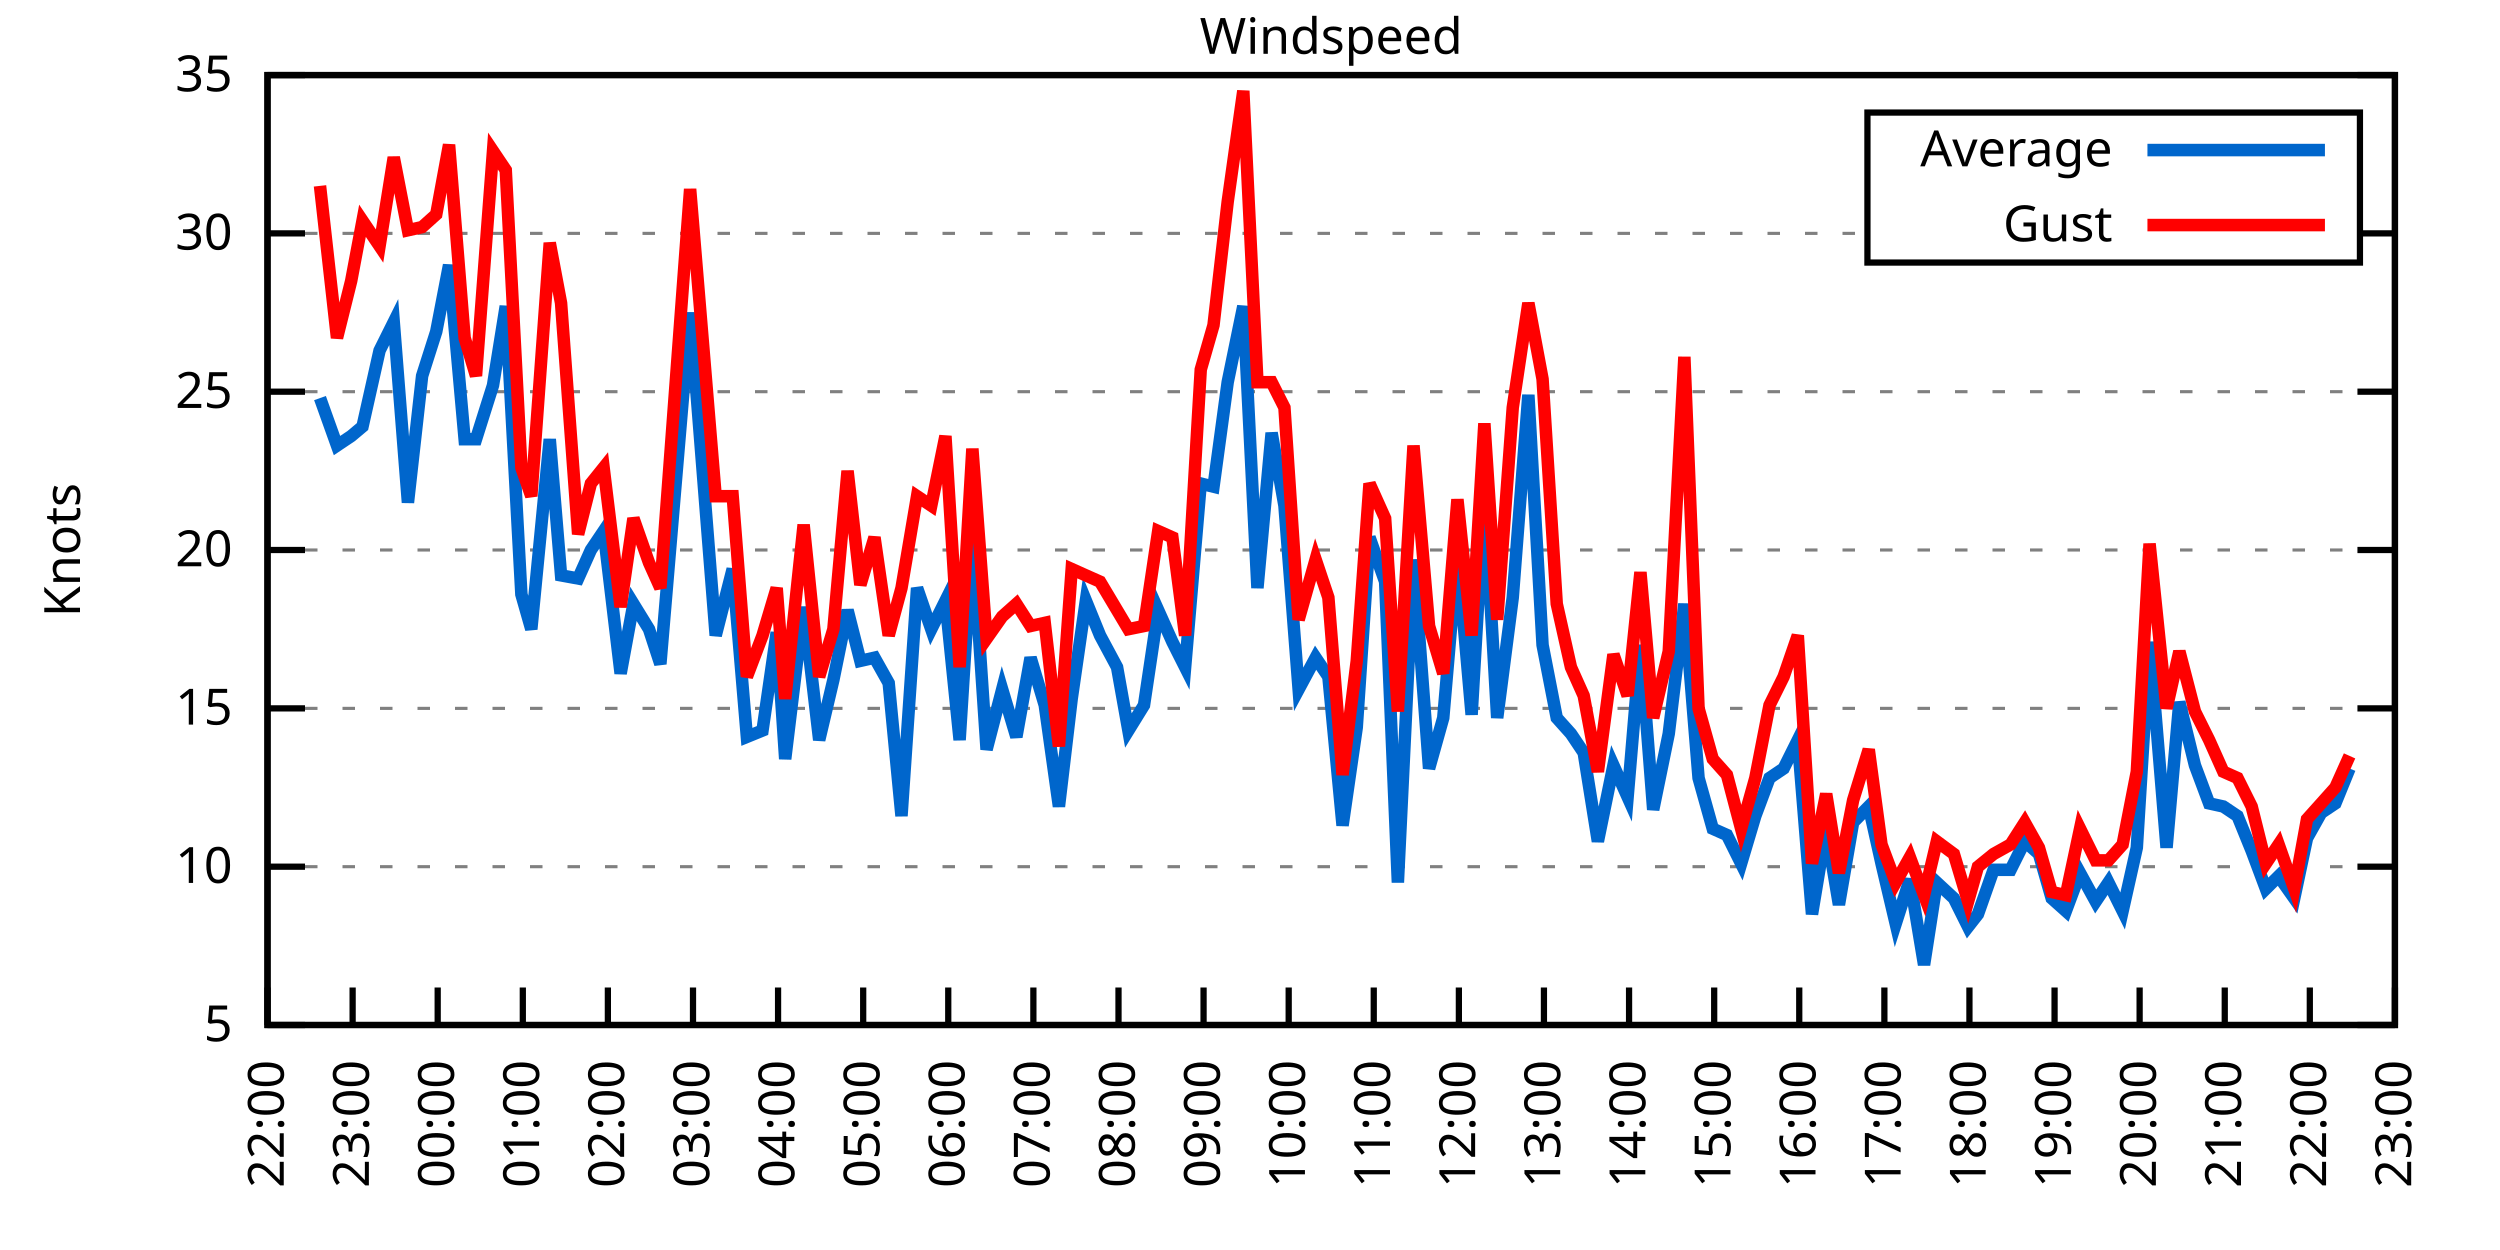
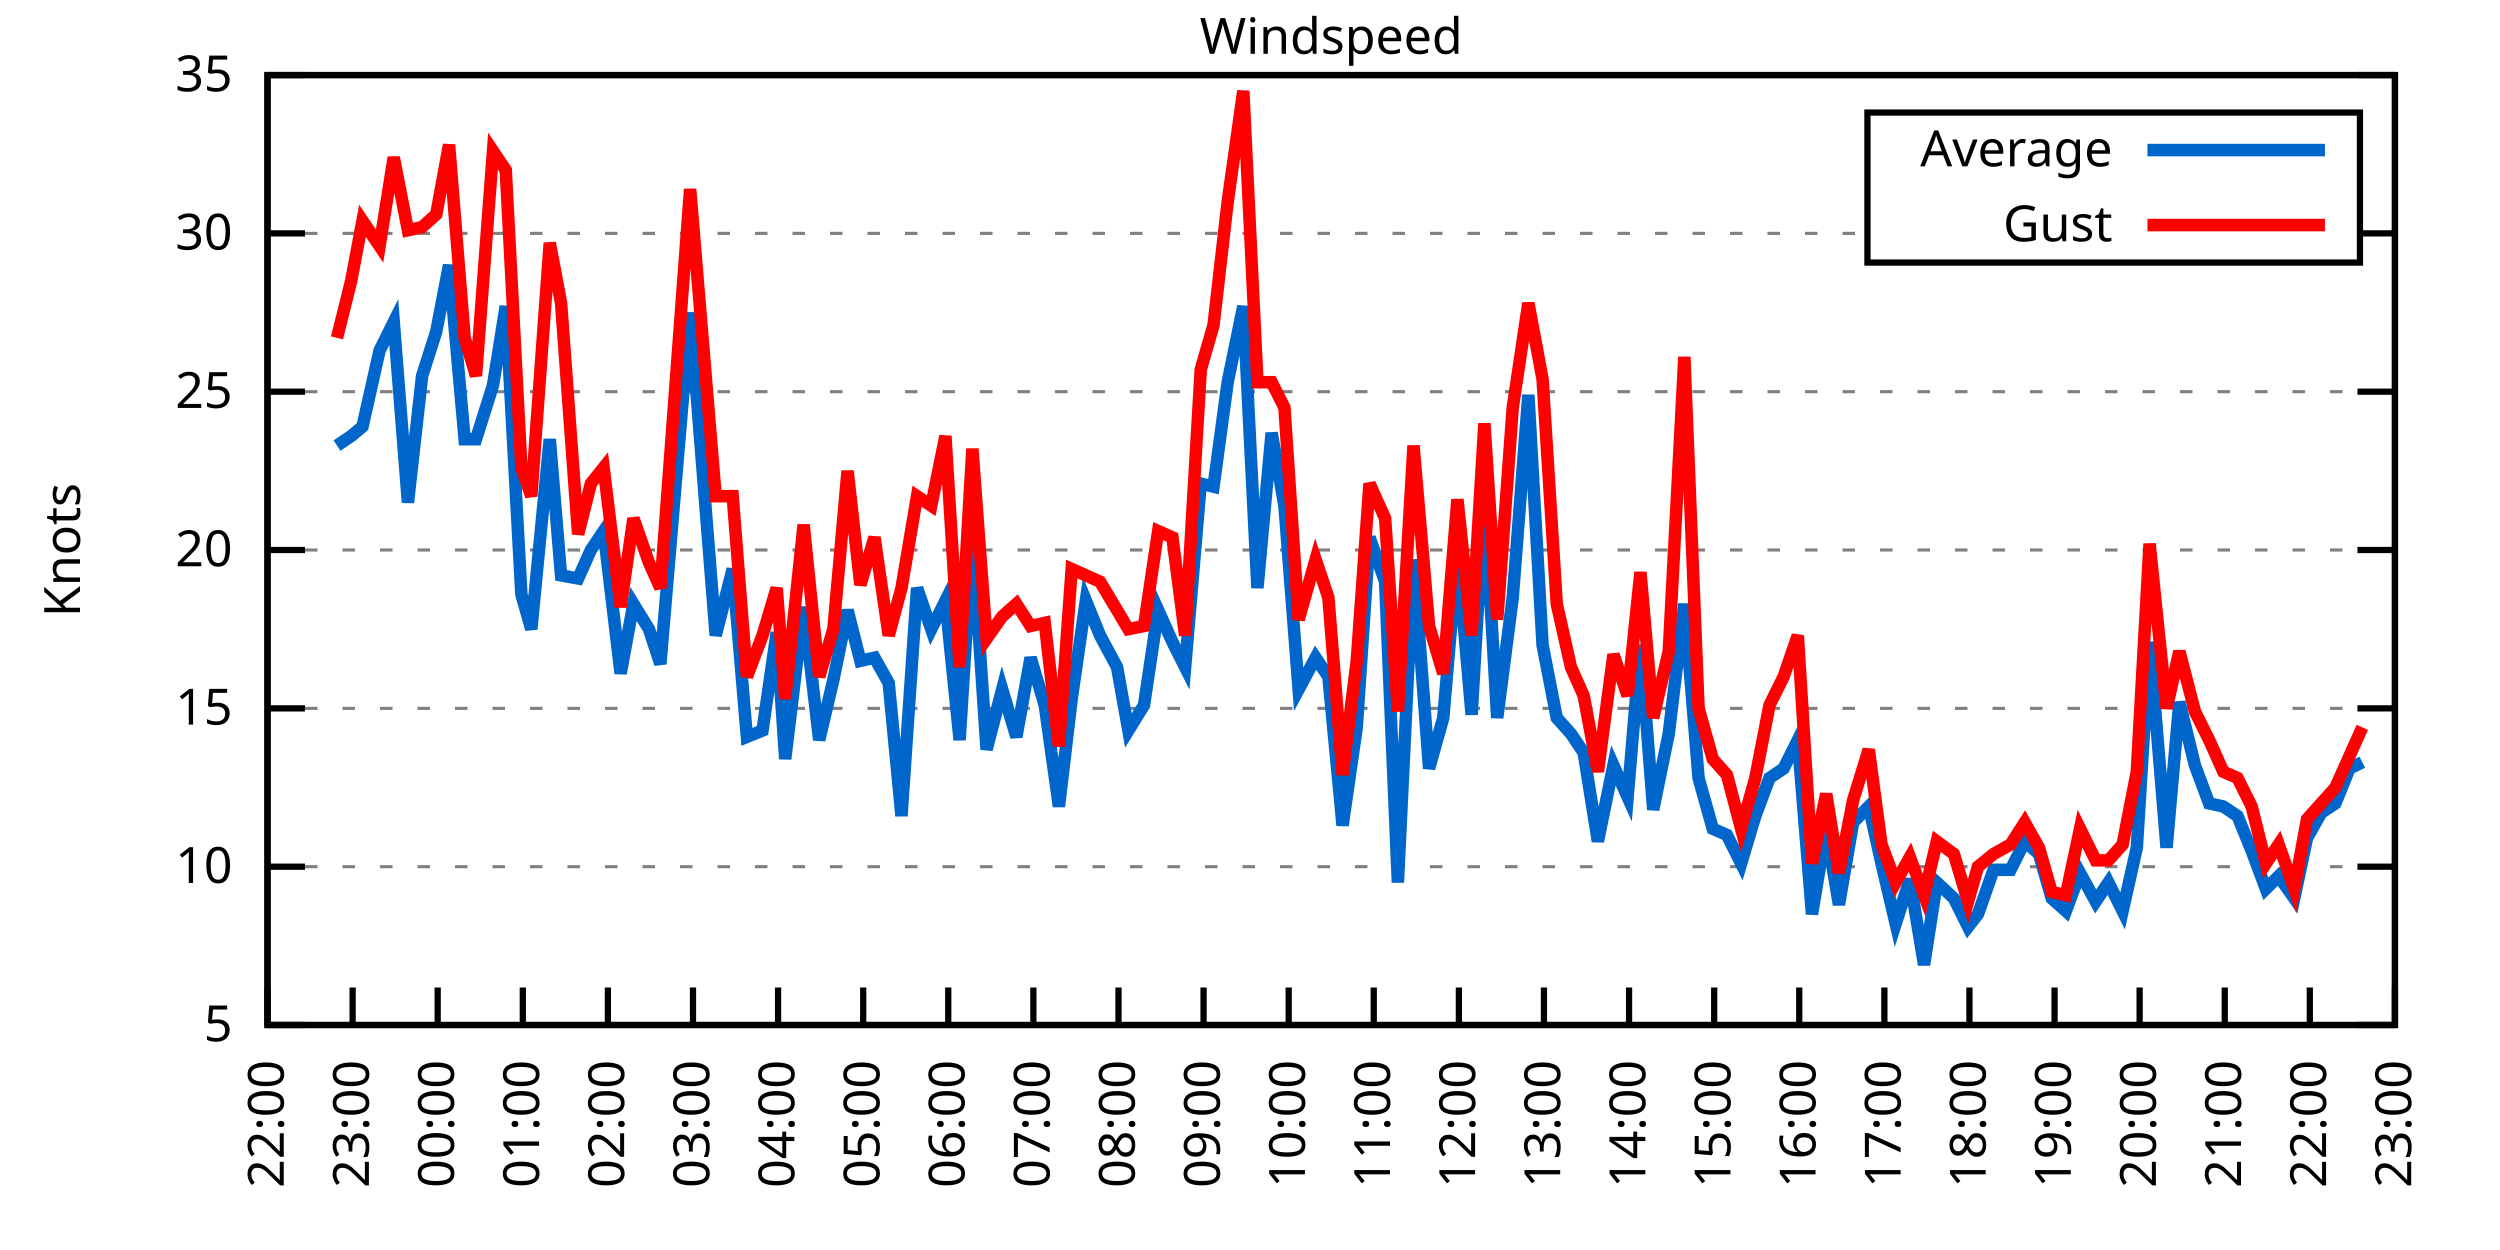
<svg xmlns="http://www.w3.org/2000/svg" xmlns:xlink="http://www.w3.org/1999/xlink" width="400" height="200" viewBox="0 0 400 200">
  <g id="gnuplot_canvas">
    <rect x="0" y="0" width="400" height="200" fill="none" />
    <defs>
      <circle id="gpDot" r="0.5" stroke-width="0.5" stroke="currentColor" />
      <path id="gpPt0" stroke-width="0.333" stroke="currentColor" d="M-1,0 h2 M0,-1 v2" />
      <path id="gpPt1" stroke-width="0.333" stroke="currentColor" d="M-1,-1 L1,1 M1,-1 L-1,1" />
      <path id="gpPt2" stroke-width="0.333" stroke="currentColor" d="M-1,0 L1,0 M0,-1 L0,1 M-1,-1 L1,1 M-1,1 L1,-1" />
      <rect id="gpPt3" stroke-width="0.333" stroke="currentColor" x="-1" y="-1" width="2" height="2" />
      <rect id="gpPt4" stroke-width="0.333" stroke="currentColor" fill="currentColor" x="-1" y="-1" width="2" height="2" />
      <circle id="gpPt5" stroke-width="0.333" stroke="currentColor" cx="0" cy="0" r="1" />
      <use xlink:href="#gpPt5" id="gpPt6" fill="currentColor" stroke="none" />
      <path id="gpPt7" stroke-width="0.333" stroke="currentColor" d="M0,-1.33 L-1.33,0.67 L1.33,0.67 z" />
      <use xlink:href="#gpPt7" id="gpPt8" fill="currentColor" stroke="none" />
      <use xlink:href="#gpPt7" id="gpPt9" stroke="currentColor" transform="rotate(180)" />
      <use xlink:href="#gpPt9" id="gpPt10" fill="currentColor" stroke="none" />
      <use xlink:href="#gpPt3" id="gpPt11" stroke="currentColor" transform="rotate(45)" />
      <use xlink:href="#gpPt11" id="gpPt12" fill="currentColor" stroke="none" />
      <path id="gpPt13" stroke-width="0.333" stroke="currentColor" d="M0,1.330 L1.265,0.411 L0.782,-1.067 L-0.782,-1.076 L-1.265,0.411 z" />
      <use xlink:href="#gpPt13" id="gpPt14" fill="currentColor" stroke="none" />
      <filter id="textbox" filterUnits="objectBoundingBox" x="0" y="0" height="1" width="1">
        <feFlood flood-color="white" flood-opacity="1" result="bgnd" />
        <feComposite in="SourceGraphic" in2="bgnd" operator="atop" />
      </filter>
      <filter id="greybox" filterUnits="objectBoundingBox" x="0" y="0" height="1" width="1">
        <feFlood flood-color="lightgrey" flood-opacity="1" result="grey" />
        <feComposite in="SourceGraphic" in2="grey" operator="atop" />
      </filter>
    </defs>
    <g fill="none" color="white" stroke="currentColor" stroke-width="1.00" stroke-linecap="butt" stroke-linejoin="miter">
</g>
    <g fill="none" color="black" stroke="currentColor" stroke-width="1.00" stroke-linecap="butt" stroke-linejoin="miter">
      <g stroke="none" shape-rendering="crispEdges">
        <polygon fill="rgb(255, 255, 255)" points="42.80,164.00 383.18,164.00 383.18,12.02 42.80,12.02 " />
      </g>
    </g>
    <g fill="none" color="black" stroke="currentColor" stroke-width="1.00" stroke-linecap="butt" stroke-linejoin="miter">
</g>
    <g fill="none" color="black" stroke="black" stroke-width="0.50" stroke-linecap="butt" stroke-linejoin="miter">
</g>
    <g fill="none" color="gray" stroke="currentColor" stroke-width="0.50" stroke-linecap="butt" stroke-linejoin="miter">
      <path stroke="gray" stroke-dasharray="2,4" class="gridline" d="M42.80,164.00 L383.19,164.00  " />
    </g>
    <g fill="none" color="gray" stroke="gray" stroke-width="1.00" stroke-linecap="butt" stroke-linejoin="miter">
</g>
    <g fill="none" color="black" stroke="currentColor" stroke-width="1.00" stroke-linecap="butt" stroke-linejoin="miter">
      <path stroke="black" d="M42.80,164.00 L48.80,164.00 M383.19,164.00 L377.19,164.00  " />
      <g transform="translate(37.20,166.60)" stroke="none" fill="black" font-family="Sans" font-size="8.00" text-anchor="end">
        <text>
          <tspan font-family="Sans"> 5</tspan>
        </text>
      </g>
    </g>
    <g fill="none" color="black" stroke="currentColor" stroke-width="1.00" stroke-linecap="butt" stroke-linejoin="miter">
</g>
    <g fill="none" color="black" stroke="black" stroke-width="0.50" stroke-linecap="butt" stroke-linejoin="miter">
</g>
    <g fill="none" color="gray" stroke="currentColor" stroke-width="0.50" stroke-linecap="butt" stroke-linejoin="miter">
      <path stroke="gray" stroke-dasharray="2,4" class="gridline" d="M42.80,138.67 L383.19,138.67  " />
    </g>
    <g fill="none" color="gray" stroke="gray" stroke-width="1.00" stroke-linecap="butt" stroke-linejoin="miter">
</g>
    <g fill="none" color="black" stroke="currentColor" stroke-width="1.00" stroke-linecap="butt" stroke-linejoin="miter">
      <path stroke="black" d="M42.80,138.67 L48.80,138.67 M383.19,138.67 L377.19,138.67  " />
      <g transform="translate(37.20,141.27)" stroke="none" fill="black" font-family="Sans" font-size="8.00" text-anchor="end">
        <text>
          <tspan font-family="Sans"> 10</tspan>
        </text>
      </g>
    </g>
    <g fill="none" color="black" stroke="currentColor" stroke-width="1.00" stroke-linecap="butt" stroke-linejoin="miter">
</g>
    <g fill="none" color="black" stroke="black" stroke-width="0.50" stroke-linecap="butt" stroke-linejoin="miter">
</g>
    <g fill="none" color="gray" stroke="currentColor" stroke-width="0.50" stroke-linecap="butt" stroke-linejoin="miter">
      <path stroke="gray" stroke-dasharray="2,4" class="gridline" d="M42.80,113.34 L383.19,113.34  " />
    </g>
    <g fill="none" color="gray" stroke="gray" stroke-width="1.00" stroke-linecap="butt" stroke-linejoin="miter">
</g>
    <g fill="none" color="black" stroke="currentColor" stroke-width="1.00" stroke-linecap="butt" stroke-linejoin="miter">
      <path stroke="black" d="M42.80,113.34 L48.80,113.34 M383.19,113.34 L377.19,113.34  " />
      <g transform="translate(37.20,115.94)" stroke="none" fill="black" font-family="Sans" font-size="8.00" text-anchor="end">
        <text>
          <tspan font-family="Sans"> 15</tspan>
        </text>
      </g>
    </g>
    <g fill="none" color="black" stroke="currentColor" stroke-width="1.00" stroke-linecap="butt" stroke-linejoin="miter">
</g>
    <g fill="none" color="black" stroke="black" stroke-width="0.50" stroke-linecap="butt" stroke-linejoin="miter">
</g>
    <g fill="none" color="gray" stroke="currentColor" stroke-width="0.50" stroke-linecap="butt" stroke-linejoin="miter">
      <path stroke="gray" stroke-dasharray="2,4" class="gridline" d="M42.80,88.00 L383.19,88.00  " />
    </g>
    <g fill="none" color="gray" stroke="gray" stroke-width="1.00" stroke-linecap="butt" stroke-linejoin="miter">
</g>
    <g fill="none" color="black" stroke="currentColor" stroke-width="1.00" stroke-linecap="butt" stroke-linejoin="miter">
      <path stroke="black" d="M42.80,88.00 L48.80,88.00 M383.19,88.00 L377.19,88.00  " />
      <g transform="translate(37.20,90.60)" stroke="none" fill="black" font-family="Sans" font-size="8.00" text-anchor="end">
        <text>
          <tspan font-family="Sans"> 20</tspan>
        </text>
      </g>
    </g>
    <g fill="none" color="black" stroke="currentColor" stroke-width="1.00" stroke-linecap="butt" stroke-linejoin="miter">
</g>
    <g fill="none" color="black" stroke="black" stroke-width="0.50" stroke-linecap="butt" stroke-linejoin="miter">
</g>
    <g fill="none" color="gray" stroke="currentColor" stroke-width="0.50" stroke-linecap="butt" stroke-linejoin="miter">
      <path stroke="gray" stroke-dasharray="2,4" class="gridline" d="M42.80,62.67 L383.19,62.67  " />
    </g>
    <g fill="none" color="gray" stroke="gray" stroke-width="1.00" stroke-linecap="butt" stroke-linejoin="miter">
</g>
    <g fill="none" color="black" stroke="currentColor" stroke-width="1.00" stroke-linecap="butt" stroke-linejoin="miter">
      <path stroke="black" d="M42.80,62.67 L48.80,62.67 M383.19,62.67 L377.19,62.67  " />
      <g transform="translate(37.20,65.27)" stroke="none" fill="black" font-family="Sans" font-size="8.00" text-anchor="end">
        <text>
          <tspan font-family="Sans"> 25</tspan>
        </text>
      </g>
    </g>
    <g fill="none" color="black" stroke="currentColor" stroke-width="1.00" stroke-linecap="butt" stroke-linejoin="miter">
</g>
    <g fill="none" color="black" stroke="black" stroke-width="0.50" stroke-linecap="butt" stroke-linejoin="miter">
</g>
    <g fill="none" color="gray" stroke="currentColor" stroke-width="0.50" stroke-linecap="butt" stroke-linejoin="miter">
      <path stroke="gray" stroke-dasharray="2,4" class="gridline" d="M42.80,37.34 L298.79,37.34 M377.59,37.34 L383.19,37.34  " />
    </g>
    <g fill="none" color="gray" stroke="gray" stroke-width="1.00" stroke-linecap="butt" stroke-linejoin="miter">
</g>
    <g fill="none" color="black" stroke="currentColor" stroke-width="1.00" stroke-linecap="butt" stroke-linejoin="miter">
      <path stroke="black" d="M42.80,37.34 L48.80,37.34 M383.19,37.34 L377.19,37.34  " />
      <g transform="translate(37.20,39.94)" stroke="none" fill="black" font-family="Sans" font-size="8.00" text-anchor="end">
        <text>
          <tspan font-family="Sans"> 30</tspan>
        </text>
      </g>
    </g>
    <g fill="none" color="black" stroke="currentColor" stroke-width="1.00" stroke-linecap="butt" stroke-linejoin="miter">
</g>
    <g fill="none" color="black" stroke="black" stroke-width="0.50" stroke-linecap="butt" stroke-linejoin="miter">
</g>
    <g fill="none" color="gray" stroke="currentColor" stroke-width="0.50" stroke-linecap="butt" stroke-linejoin="miter">
      <path stroke="gray" stroke-dasharray="2,4" class="gridline" d="M42.80,12.01 L383.19,12.01  " />
    </g>
    <g fill="none" color="gray" stroke="gray" stroke-width="1.00" stroke-linecap="butt" stroke-linejoin="miter">
</g>
    <g fill="none" color="black" stroke="currentColor" stroke-width="1.00" stroke-linecap="butt" stroke-linejoin="miter">
      <path stroke="black" d="M42.80,12.01 L48.80,12.01 M383.19,12.01 L377.19,12.01  " />
      <g transform="translate(37.20,14.61)" stroke="none" fill="black" font-family="Sans" font-size="8.00" text-anchor="end">
        <text>
          <tspan font-family="Sans"> 35</tspan>
        </text>
      </g>
    </g>
    <g fill="none" color="black" stroke="currentColor" stroke-width="1.00" stroke-linecap="butt" stroke-linejoin="miter">
      <path stroke="black" d="M42.80,164.00 L42.80,158.00  " />
      <g transform="translate(45.40,169.60) rotate(270.00)" stroke="none" fill="black" font-family="Sans" font-size="8.00" text-anchor="end">
        <text>
          <tspan font-family="Sans">22:00</tspan>
        </text>
      </g>
    </g>
    <g fill="none" color="black" stroke="currentColor" stroke-width="1.00" stroke-linecap="butt" stroke-linejoin="miter">
      <path stroke="black" d="M56.42,164.00 L56.42,158.00  " />
      <g transform="translate(59.02,169.60) rotate(270.00)" stroke="none" fill="black" font-family="Sans" font-size="8.00" text-anchor="end">
        <text>
          <tspan font-family="Sans">23:00</tspan>
        </text>
      </g>
    </g>
    <g fill="none" color="black" stroke="currentColor" stroke-width="1.00" stroke-linecap="butt" stroke-linejoin="miter">
      <path stroke="black" d="M70.03,164.00 L70.03,158.00  " />
      <g transform="translate(72.63,169.60) rotate(270.00)" stroke="none" fill="black" font-family="Sans" font-size="8.00" text-anchor="end">
        <text>
          <tspan font-family="Sans">00:00</tspan>
        </text>
      </g>
    </g>
    <g fill="none" color="black" stroke="currentColor" stroke-width="1.00" stroke-linecap="butt" stroke-linejoin="miter">
      <path stroke="black" d="M83.65,164.00 L83.65,158.00  " />
      <g transform="translate(86.25,169.60) rotate(270.00)" stroke="none" fill="black" font-family="Sans" font-size="8.00" text-anchor="end">
        <text>
          <tspan font-family="Sans">01:00</tspan>
        </text>
      </g>
    </g>
    <g fill="none" color="black" stroke="currentColor" stroke-width="1.00" stroke-linecap="butt" stroke-linejoin="miter">
      <path stroke="black" d="M97.26,164.00 L97.26,158.00  " />
      <g transform="translate(99.86,169.60) rotate(270.00)" stroke="none" fill="black" font-family="Sans" font-size="8.00" text-anchor="end">
        <text>
          <tspan font-family="Sans">02:00</tspan>
        </text>
      </g>
    </g>
    <g fill="none" color="black" stroke="currentColor" stroke-width="1.00" stroke-linecap="butt" stroke-linejoin="miter">
      <path stroke="black" d="M110.88,164.00 L110.88,158.00  " />
      <g transform="translate(113.48,169.60) rotate(270.00)" stroke="none" fill="black" font-family="Sans" font-size="8.00" text-anchor="end">
        <text>
          <tspan font-family="Sans">03:00</tspan>
        </text>
      </g>
    </g>
    <g fill="none" color="black" stroke="currentColor" stroke-width="1.00" stroke-linecap="butt" stroke-linejoin="miter">
      <path stroke="black" d="M124.49,164.00 L124.49,158.00  " />
      <g transform="translate(127.09,169.60) rotate(270.00)" stroke="none" fill="black" font-family="Sans" font-size="8.00" text-anchor="end">
        <text>
          <tspan font-family="Sans">04:00</tspan>
        </text>
      </g>
    </g>
    <g fill="none" color="black" stroke="currentColor" stroke-width="1.00" stroke-linecap="butt" stroke-linejoin="miter">
      <path stroke="black" d="M138.11,164.00 L138.11,158.00  " />
      <g transform="translate(140.71,169.60) rotate(270.00)" stroke="none" fill="black" font-family="Sans" font-size="8.00" text-anchor="end">
        <text>
          <tspan font-family="Sans">05:00</tspan>
        </text>
      </g>
    </g>
    <g fill="none" color="black" stroke="currentColor" stroke-width="1.00" stroke-linecap="butt" stroke-linejoin="miter">
      <path stroke="black" d="M151.72,164.00 L151.72,158.00  " />
      <g transform="translate(154.32,169.60) rotate(270.00)" stroke="none" fill="black" font-family="Sans" font-size="8.00" text-anchor="end">
        <text>
          <tspan font-family="Sans">06:00</tspan>
        </text>
      </g>
    </g>
    <g fill="none" color="black" stroke="currentColor" stroke-width="1.00" stroke-linecap="butt" stroke-linejoin="miter">
      <path stroke="black" d="M165.34,164.00 L165.34,158.00  " />
      <g transform="translate(167.94,169.60) rotate(270.00)" stroke="none" fill="black" font-family="Sans" font-size="8.00" text-anchor="end">
        <text>
          <tspan font-family="Sans">07:00</tspan>
        </text>
      </g>
    </g>
    <g fill="none" color="black" stroke="currentColor" stroke-width="1.00" stroke-linecap="butt" stroke-linejoin="miter">
      <path stroke="black" d="M178.96,164.00 L178.96,158.00  " />
      <g transform="translate(181.56,169.60) rotate(270.00)" stroke="none" fill="black" font-family="Sans" font-size="8.00" text-anchor="end">
        <text>
          <tspan font-family="Sans">08:00</tspan>
        </text>
      </g>
    </g>
    <g fill="none" color="black" stroke="currentColor" stroke-width="1.00" stroke-linecap="butt" stroke-linejoin="miter">
      <path stroke="black" d="M192.57,164.00 L192.57,158.00  " />
      <g transform="translate(195.17,169.60) rotate(270.00)" stroke="none" fill="black" font-family="Sans" font-size="8.00" text-anchor="end">
        <text>
          <tspan font-family="Sans">09:00</tspan>
        </text>
      </g>
    </g>
    <g fill="none" color="black" stroke="currentColor" stroke-width="1.00" stroke-linecap="butt" stroke-linejoin="miter">
      <path stroke="black" d="M206.19,164.00 L206.19,158.00  " />
      <g transform="translate(208.79,169.60) rotate(270.00)" stroke="none" fill="black" font-family="Sans" font-size="8.00" text-anchor="end">
        <text>
          <tspan font-family="Sans">10:00</tspan>
        </text>
      </g>
    </g>
    <g fill="none" color="black" stroke="currentColor" stroke-width="1.00" stroke-linecap="butt" stroke-linejoin="miter">
      <path stroke="black" d="M219.80,164.00 L219.80,158.00  " />
      <g transform="translate(222.40,169.60) rotate(270.00)" stroke="none" fill="black" font-family="Sans" font-size="8.00" text-anchor="end">
        <text>
          <tspan font-family="Sans">11:00</tspan>
        </text>
      </g>
    </g>
    <g fill="none" color="black" stroke="currentColor" stroke-width="1.00" stroke-linecap="butt" stroke-linejoin="miter">
      <path stroke="black" d="M233.42,164.00 L233.42,158.00  " />
      <g transform="translate(236.02,169.60) rotate(270.00)" stroke="none" fill="black" font-family="Sans" font-size="8.00" text-anchor="end">
        <text>
          <tspan font-family="Sans">12:00</tspan>
        </text>
      </g>
    </g>
    <g fill="none" color="black" stroke="currentColor" stroke-width="1.00" stroke-linecap="butt" stroke-linejoin="miter">
      <path stroke="black" d="M247.03,164.00 L247.03,158.00  " />
      <g transform="translate(249.63,169.60) rotate(270.00)" stroke="none" fill="black" font-family="Sans" font-size="8.00" text-anchor="end">
        <text>
          <tspan font-family="Sans">13:00</tspan>
        </text>
      </g>
    </g>
    <g fill="none" color="black" stroke="currentColor" stroke-width="1.00" stroke-linecap="butt" stroke-linejoin="miter">
      <path stroke="black" d="M260.65,164.00 L260.65,158.00  " />
      <g transform="translate(263.25,169.60) rotate(270.00)" stroke="none" fill="black" font-family="Sans" font-size="8.00" text-anchor="end">
        <text>
          <tspan font-family="Sans">14:00</tspan>
        </text>
      </g>
    </g>
    <g fill="none" color="black" stroke="currentColor" stroke-width="1.00" stroke-linecap="butt" stroke-linejoin="miter">
      <path stroke="black" d="M274.27,164.00 L274.27,158.00  " />
      <g transform="translate(276.87,169.60) rotate(270.00)" stroke="none" fill="black" font-family="Sans" font-size="8.00" text-anchor="end">
        <text>
          <tspan font-family="Sans">15:00</tspan>
        </text>
      </g>
    </g>
    <g fill="none" color="black" stroke="currentColor" stroke-width="1.00" stroke-linecap="butt" stroke-linejoin="miter">
      <path stroke="black" d="M287.88,164.00 L287.88,158.00  " />
      <g transform="translate(290.48,169.60) rotate(270.00)" stroke="none" fill="black" font-family="Sans" font-size="8.00" text-anchor="end">
        <text>
          <tspan font-family="Sans">16:00</tspan>
        </text>
      </g>
    </g>
    <g fill="none" color="black" stroke="currentColor" stroke-width="1.00" stroke-linecap="butt" stroke-linejoin="miter">
      <path stroke="black" d="M301.50,164.00 L301.50,158.00  " />
      <g transform="translate(304.10,169.60) rotate(270.00)" stroke="none" fill="black" font-family="Sans" font-size="8.00" text-anchor="end">
        <text>
          <tspan font-family="Sans">17:00</tspan>
        </text>
      </g>
    </g>
    <g fill="none" color="black" stroke="currentColor" stroke-width="1.00" stroke-linecap="butt" stroke-linejoin="miter">
      <path stroke="black" d="M315.11,164.00 L315.11,158.00  " />
      <g transform="translate(317.71,169.60) rotate(270.00)" stroke="none" fill="black" font-family="Sans" font-size="8.00" text-anchor="end">
        <text>
          <tspan font-family="Sans">18:00</tspan>
        </text>
      </g>
    </g>
    <g fill="none" color="black" stroke="currentColor" stroke-width="1.00" stroke-linecap="butt" stroke-linejoin="miter">
      <path stroke="black" d="M328.73,164.00 L328.73,158.00  " />
      <g transform="translate(331.33,169.60) rotate(270.00)" stroke="none" fill="black" font-family="Sans" font-size="8.00" text-anchor="end">
        <text>
          <tspan font-family="Sans">19:00</tspan>
        </text>
      </g>
    </g>
    <g fill="none" color="black" stroke="currentColor" stroke-width="1.00" stroke-linecap="butt" stroke-linejoin="miter">
      <path stroke="black" d="M342.34,164.00 L342.34,158.00  " />
      <g transform="translate(344.94,169.60) rotate(270.00)" stroke="none" fill="black" font-family="Sans" font-size="8.00" text-anchor="end">
        <text>
          <tspan font-family="Sans">20:00</tspan>
        </text>
      </g>
    </g>
    <g fill="none" color="black" stroke="currentColor" stroke-width="1.00" stroke-linecap="butt" stroke-linejoin="miter">
      <path stroke="black" d="M355.96,164.00 L355.96,158.00  " />
      <g transform="translate(358.56,169.60) rotate(270.00)" stroke="none" fill="black" font-family="Sans" font-size="8.00" text-anchor="end">
        <text>
          <tspan font-family="Sans">21:00</tspan>
        </text>
      </g>
    </g>
    <g fill="none" color="black" stroke="currentColor" stroke-width="1.00" stroke-linecap="butt" stroke-linejoin="miter">
      <path stroke="black" d="M369.57,164.00 L369.57,158.00  " />
      <g transform="translate(372.17,169.60) rotate(270.00)" stroke="none" fill="black" font-family="Sans" font-size="8.00" text-anchor="end">
        <text>
          <tspan font-family="Sans">22:00</tspan>
        </text>
      </g>
    </g>
    <g fill="none" color="black" stroke="currentColor" stroke-width="1.00" stroke-linecap="butt" stroke-linejoin="miter">
      <path stroke="black" d="M383.19,164.00 L383.19,158.00  " />
      <g transform="translate(385.79,169.60) rotate(270.00)" stroke="none" fill="black" font-family="Sans" font-size="8.00" text-anchor="end">
        <text>
          <tspan font-family="Sans">23:00</tspan>
        </text>
      </g>
    </g>
    <g fill="none" color="black" stroke="currentColor" stroke-width="1.00" stroke-linecap="butt" stroke-linejoin="miter">
</g>
    <g fill="none" color="black" stroke="currentColor" stroke-width="1.00" stroke-linecap="butt" stroke-linejoin="miter">
      <path stroke="black" d="M42.80,12.01 L42.80,164.00 L383.19,164.00 L383.19,12.01 L42.80,12.01 Z  " />
    </g>
    <g fill="none" color="black" stroke="currentColor" stroke-width="1.00" stroke-linecap="butt" stroke-linejoin="miter">
</g>
    <g fill="none" color="black" stroke="currentColor" stroke-width="1.00" stroke-linecap="butt" stroke-linejoin="miter">
      <path stroke="black" d="M298.79,42.01 L298.79,18.01 L377.59,18.01 L377.59,42.01 L298.79,42.01 Z  " />
    </g>
    <g id="Windspeed_plot_1">
      <g fill="none" color="white" stroke="black" stroke-width="2.00" stroke-linecap="butt" stroke-linejoin="miter">
</g>
      <g fill="none" color="black" stroke="currentColor" stroke-width="2.00" stroke-linecap="butt" stroke-linejoin="miter">
        <g transform="translate(337.99,26.61)" stroke="none" fill="black" font-family="Sans" font-size="8.00" text-anchor="end">
          <text>
            <tspan font-family="Sans">Average</tspan>
          </text>
        </g>
      </g>
      <g fill="none" color="black" stroke="currentColor" stroke-width="2.00" stroke-linecap="butt" stroke-linejoin="miter">
-         <path stroke="rgb(  0, 102, 204)" d="M343.59,24.01 L371.99,24.01 M51.20,63.69 L53.92,71.29 L56.19,69.77 L58.00,68.25 L60.73,56.09 L63.00,51.53   L65.27,80.41 L67.54,60.14 L69.80,53.05 L71.85,42.41 L74.34,70.27 L76.16,70.27 L78.88,61.66 L80.92,48.99   L83.42,95.10 L85.01,100.67 L87.96,70.27 L89.77,92.06 L92.50,92.56 L94.54,88.00 L96.58,84.97 L99.30,107.76   L101.35,96.62 L103.84,100.67 L105.66,106.24 L110.42,50.01 L114.51,101.68 L117.23,91.04 L119.50,117.90 L122.00,116.88   L124.27,101.18 L125.63,121.44 L128.58,97.12 L131.07,118.40 L133.34,108.78 L135.61,97.63 L137.66,105.74 L139.92,105.23   L142.19,109.28 L144.24,130.56 L146.73,94.08 L149.00,100.67 L151.27,96.11 L153.54,118.40 L155.58,85.98 L157.85,119.92   L160.35,110.30 L162.62,117.90 L164.89,105.23 L167.16,112.83 L169.43,129.04 L171.47,111.82 L173.74,96.11 L176.01,101.68   L178.73,106.75 L180.54,116.88 L183.04,112.83 L185.31,97.63 L187.58,102.70 L189.62,106.75 L192.12,77.37 L194.16,77.87   L196.43,61.15 L198.93,48.99 L201.19,94.08 L203.46,69.26 L205.51,80.91 L207.78,110.30 L210.50,105.23 L212.54,108.27   L214.81,132.08 L217.08,116.38 L219.12,85.98 L221.62,93.07 L223.66,141.20 L226.16,89.52 L228.65,122.96 L230.92,114.86   L233.19,88.51 L235.46,114.35 L237.50,79.39 L239.55,114.86 L242.04,95.60 L244.54,63.18 L246.81,103.20 L249.08,114.86   L251.35,117.39 L253.39,120.43 L255.66,134.62 L258.15,122.46 L260.42,127.52 L262.47,103.20 L264.51,129.55 L267.00,117.39   L269.50,96.62 L271.77,124.48 L274.04,132.59 L276.31,133.60 L278.58,138.16 L280.85,130.56 L283.12,124.48 L285.38,122.96   L287.65,118.40 L289.92,146.27 L292.19,132.59 L294.23,144.75 L296.50,131.58 L299.00,129.04 L301.04,138.16 L303.31,147.79   L305.58,140.69 L307.85,154.37 L309.89,141.20 L312.62,143.73 L314.89,148.29 L316.47,146.27 L318.97,139.17 L321.69,139.17   L323.96,134.62 L326.23,136.64 L328.27,143.73 L330.54,145.76 L332.81,139.68 L335.31,144.24 L337.35,141.20 L339.62,145.76   L341.89,135.63 L343.93,102.70 L346.65,135.63 L348.70,112.32 L351.19,122.46 L353.46,128.54 L355.73,129.04 L358.00,130.56   L360.27,136.14 L362.54,142.21 L364.58,140.19 L367.08,143.73 L369.12,134.11 L371.39,130.06 L373.66,128.54 L375.93,122.96    " />
+         <path stroke="rgb(  0, 102, 204)" d="M343.59,24.01 L371.99,24.01 M53.92,71.29 L56.19,69.77 L58.00,68.25 L60.73,56.09 L63.00,51.53 L65.27,80.41   L67.54,60.14 L69.80,53.05 L71.85,42.41 L74.34,70.27 L76.16,70.27 L78.88,61.66 L80.92,48.99 L83.42,95.10   L85.01,100.67 L87.96,70.27 L89.77,92.06 L92.50,92.56 L94.54,88.00 L96.58,84.97 L99.30,107.76 L101.35,96.62   L103.84,100.67 L105.66,106.24 L110.42,50.01 L114.51,101.68 L117.23,91.04 L119.50,117.90 L122.00,116.88 L124.27,101.18   L125.63,121.44 L128.58,97.12 L131.07,118.40 L133.34,108.78 L135.61,97.63 L137.66,105.74 L139.92,105.23 L142.19,109.28   L144.24,130.56 L146.73,94.08 L149.00,100.67 L151.27,96.11 L153.54,118.40 L155.58,85.98 L157.85,119.92 L160.35,110.30   L162.62,117.90 L164.89,105.23 L167.16,112.83 L169.43,129.04 L171.47,111.82 L173.74,96.11 L176.01,101.68 L178.73,106.75   L180.54,116.88 L183.04,112.83 L185.31,97.63 L187.58,102.70 L189.62,106.75 L192.12,77.37 L194.16,77.87 L196.43,61.15   L198.93,48.99 L201.19,94.08 L203.46,69.26 L205.51,80.91 L207.78,110.30 L210.50,105.23 L212.54,108.27 L214.81,132.08   L217.08,116.38 L219.12,85.98 L221.62,93.07 L223.66,141.20 L226.16,89.52 L228.65,122.96 L230.92,114.86 L233.19,88.51   L235.46,114.35 L237.50,79.39 L239.55,114.86 L242.04,95.60 L244.54,63.18 L246.81,103.20 L249.08,114.86 L251.35,117.39   L253.39,120.43 L255.66,134.62 L258.15,122.46 L260.42,127.52 L262.47,103.20 L264.51,129.55 L267.00,117.39 L269.50,96.62   L271.77,124.48 L274.04,132.59 L276.31,133.60 L278.58,138.16 L280.85,130.56 L283.12,124.48 L285.38,122.96 L287.65,118.40   L289.92,146.27 L292.19,132.59 L294.23,144.75 L296.50,131.58 L299.00,129.04 L301.04,138.16 L303.31,147.79 L305.58,140.69   L307.85,154.37 L309.89,141.20 L312.62,143.73 L314.89,148.29 L316.47,146.27 L318.97,139.17 L321.69,139.17 L323.96,134.62   L326.23,136.64 L328.27,143.73 L330.54,145.76 L332.81,139.68 L335.31,144.24 L337.35,141.20 L339.62,145.76 L341.89,135.63   L343.93,102.70 L346.65,135.63 L348.70,112.32 L351.19,122.46 L353.46,128.54 L355.73,129.04 L358.00,130.56 L360.27,136.14   L362.54,142.21 L364.58,140.19 L367.08,143.73 L369.12,134.11 L371.39,130.06 L373.66,128.54 L375.93,122.96 L377.97,121.95    " />
      </g>
    </g>
    <g id="Windspeed_plot_2">
      <g fill="none" color="black" stroke="currentColor" stroke-width="2.00" stroke-linecap="butt" stroke-linejoin="miter">
        <g transform="translate(337.99,38.61)" stroke="none" fill="black" font-family="Sans" font-size="8.00" text-anchor="end">
          <text>
            <tspan font-family="Sans">Gust</tspan>
          </text>
        </g>
      </g>
      <g fill="none" color="black" stroke="currentColor" stroke-width="2.00" stroke-linecap="butt" stroke-linejoin="miter">
-         <path stroke="rgb(255,   0,   0)" d="M343.59,36.01 L371.99,36.01 M51.20,29.74 L53.92,54.06 L56.19,44.94 L58.00,35.32 L60.73,39.37 L63.00,25.18   L65.27,36.84 L67.54,36.33 L69.80,34.30 L71.85,23.16 L74.34,54.06 L76.16,60.14 L78.88,24.17 L80.92,27.21   L83.42,74.83 L85.01,79.39 L87.96,38.86 L89.77,48.49 L92.50,85.47 L94.54,77.37 L96.58,74.83 L99.30,97.12   L101.35,82.94 L103.84,90.03 L105.66,94.08 L110.42,30.25 L114.51,79.39 L117.23,79.39 L119.50,108.27 L122.00,101.68   L124.27,94.08 L125.63,111.82 L128.58,83.95 L131.07,108.27 L133.34,100.67 L135.61,75.34 L137.66,93.58 L139.92,85.98   L142.19,101.68 L144.24,94.08 L146.73,79.39 L149.00,80.91 L151.27,69.77 L153.54,106.75 L155.58,71.79 L157.85,102.19   L160.35,98.64 L162.62,96.62 L164.89,100.16 L167.16,99.66 L169.43,119.42 L171.47,91.04 L173.74,92.06 L176.01,93.07   L178.73,97.63 L180.54,100.67 L183.04,100.16 L185.31,84.97 L187.58,85.98 L189.62,101.68 L192.12,59.13 L194.16,52.03   L196.43,32.28 L198.93,14.54 L201.19,61.15 L203.46,61.15 L205.51,65.21 L207.78,99.15 L210.50,89.52 L212.54,95.60   L214.81,123.98 L217.08,105.74 L219.12,77.37 L221.62,82.94 L223.66,113.84 L226.16,71.29 L228.65,100.16 L230.92,107.76   L233.19,79.90 L235.46,101.68 L237.50,67.74 L239.55,99.15 L242.04,65.21 L244.54,48.49 L246.81,60.65 L249.08,96.62   L251.35,106.75 L253.39,111.31 L255.66,123.47 L258.15,104.72 L260.42,111.31 L262.47,91.55 L264.51,114.86 L267.00,104.22   L269.50,57.10 L271.77,113.34 L274.04,121.44 L276.31,123.98 L278.58,132.59 L280.85,124.48 L283.12,112.83 L285.38,108.27   L287.65,101.68 L289.92,138.16 L292.19,127.02 L294.23,139.68 L296.50,128.03 L299.00,119.92 L301.04,135.12 L303.31,141.20   L305.58,137.15 L307.85,143.23 L309.89,134.62 L312.62,136.64 L314.89,144.24 L316.47,138.67 L318.97,136.64 L321.69,135.12   L323.96,131.58 L326.23,135.63 L328.27,142.72 L330.54,143.23 L332.81,132.59 L335.31,137.66 L337.35,137.66 L339.62,135.12   L341.89,123.47 L343.93,86.99 L346.65,113.34 L348.70,104.22 L351.19,113.84 L353.46,118.40 L355.73,123.47 L358.00,124.48   L360.27,129.04 L362.54,138.16 L364.58,135.12 L367.08,142.21 L369.12,131.07 L371.39,128.54 L373.66,126.00 L375.93,120.94    " />
+         <path stroke="rgb(255,   0,   0)" d="M343.59,36.01 L371.99,36.01 M53.92,54.06 L56.19,44.94 L58.00,35.32 L60.73,39.37 L63.00,25.18 L65.27,36.84   L67.54,36.33 L69.80,34.30 L71.85,23.16 L74.34,54.06 L76.16,60.14 L78.88,24.17 L80.92,27.21 L83.42,74.83   L85.01,79.39 L87.96,38.86 L89.77,48.49 L92.50,85.47 L94.54,77.37 L96.58,74.83 L99.30,97.12 L101.35,82.94   L103.84,90.03 L105.66,94.08 L110.42,30.25 L114.51,79.39 L117.23,79.39 L119.50,108.27 L122.00,101.68 L124.27,94.08   L125.63,111.82 L128.58,83.95 L131.07,108.27 L133.34,100.67 L135.61,75.34 L137.66,93.58 L139.92,85.98 L142.19,101.68   L144.24,94.08 L146.73,79.39 L149.00,80.91 L151.27,69.77 L153.54,106.75 L155.58,71.79 L157.85,102.19 L160.35,98.64   L162.62,96.62 L164.89,100.16 L167.16,99.66 L169.43,119.42 L171.47,91.04 L173.74,92.06 L176.01,93.07 L178.73,97.63   L180.54,100.67 L183.04,100.16 L185.31,84.97 L187.58,85.98 L189.62,101.68 L192.12,59.13 L194.16,52.03 L196.43,32.28   L198.93,14.54 L201.19,61.15 L203.46,61.15 L205.51,65.21 L207.78,99.15 L210.50,89.52 L212.54,95.60 L214.81,123.98   L217.08,105.74 L219.12,77.37 L221.62,82.94 L223.66,113.84 L226.16,71.29 L228.65,100.16 L230.92,107.76 L233.19,79.90   L235.46,101.68 L237.50,67.74 L239.55,99.15 L242.04,65.21 L244.54,48.49 L246.81,60.65 L249.08,96.62 L251.35,106.75   L253.39,111.31 L255.66,123.47 L258.15,104.72 L260.42,111.31 L262.47,91.55 L264.51,114.86 L267.00,104.22 L269.50,57.10   L271.77,113.34 L274.04,121.44 L276.31,123.98 L278.58,132.59 L280.85,124.48 L283.12,112.83 L285.38,108.27 L287.65,101.68   L289.92,138.16 L292.19,127.02 L294.23,139.68 L296.50,128.03 L299.00,119.92 L301.04,135.12 L303.31,141.20 L305.58,137.15   L307.85,143.23 L309.89,134.62 L312.62,136.64 L314.89,144.24 L316.47,138.67 L318.97,136.64 L321.69,135.12 L323.96,131.58   L326.23,135.63 L328.27,142.72 L330.54,143.23 L332.81,132.59 L335.31,137.66 L337.35,137.66 L339.62,135.12 L341.89,123.47   L343.93,86.99 L346.65,113.34 L348.70,104.22 L351.19,113.84 L353.46,118.40 L355.73,123.47 L358.00,124.48 L360.27,129.04   L362.54,138.16 L364.58,135.12 L367.08,142.21 L369.12,131.07 L371.39,128.54 L373.66,126.00 L375.93,120.94 L377.97,116.38    " />
      </g>
    </g>
    <g fill="none" color="black" stroke="currentColor" stroke-width="2.00" stroke-linecap="butt" stroke-linejoin="miter">
</g>
    <g fill="none" color="black" stroke="black" stroke-width="1.00" stroke-linecap="butt" stroke-linejoin="miter">
</g>
    <g fill="none" color="black" stroke="currentColor" stroke-width="1.00" stroke-linecap="butt" stroke-linejoin="miter">
      <path stroke="black" d="M42.80,12.01 L42.80,164.00 L383.19,164.00 L383.19,12.01 L42.80,12.01 Z  " />
      <g transform="translate(12.80,88.01) rotate(270.00)" stroke="none" fill="black" font-family="Sans" font-size="8.00" text-anchor="middle">
        <text>
          <tspan font-family="Sans">Knots</tspan>
        </text>
      </g>
    </g>
    <g fill="none" color="black" stroke="currentColor" stroke-width="1.00" stroke-linecap="butt" stroke-linejoin="miter">
</g>
    <g fill="none" color="black" stroke="currentColor" stroke-width="1.00" stroke-linecap="butt" stroke-linejoin="miter">
      <g transform="translate(212.99,8.61)" stroke="none" fill="black" font-family="Sans" font-size="8.00" text-anchor="middle">
        <text>
          <tspan font-family="Sans">Windspeed</tspan>
        </text>
      </g>
    </g>
    <g fill="none" color="black" stroke="currentColor" stroke-width="1.00" stroke-linecap="butt" stroke-linejoin="miter">
</g>
  </g>
</svg>
